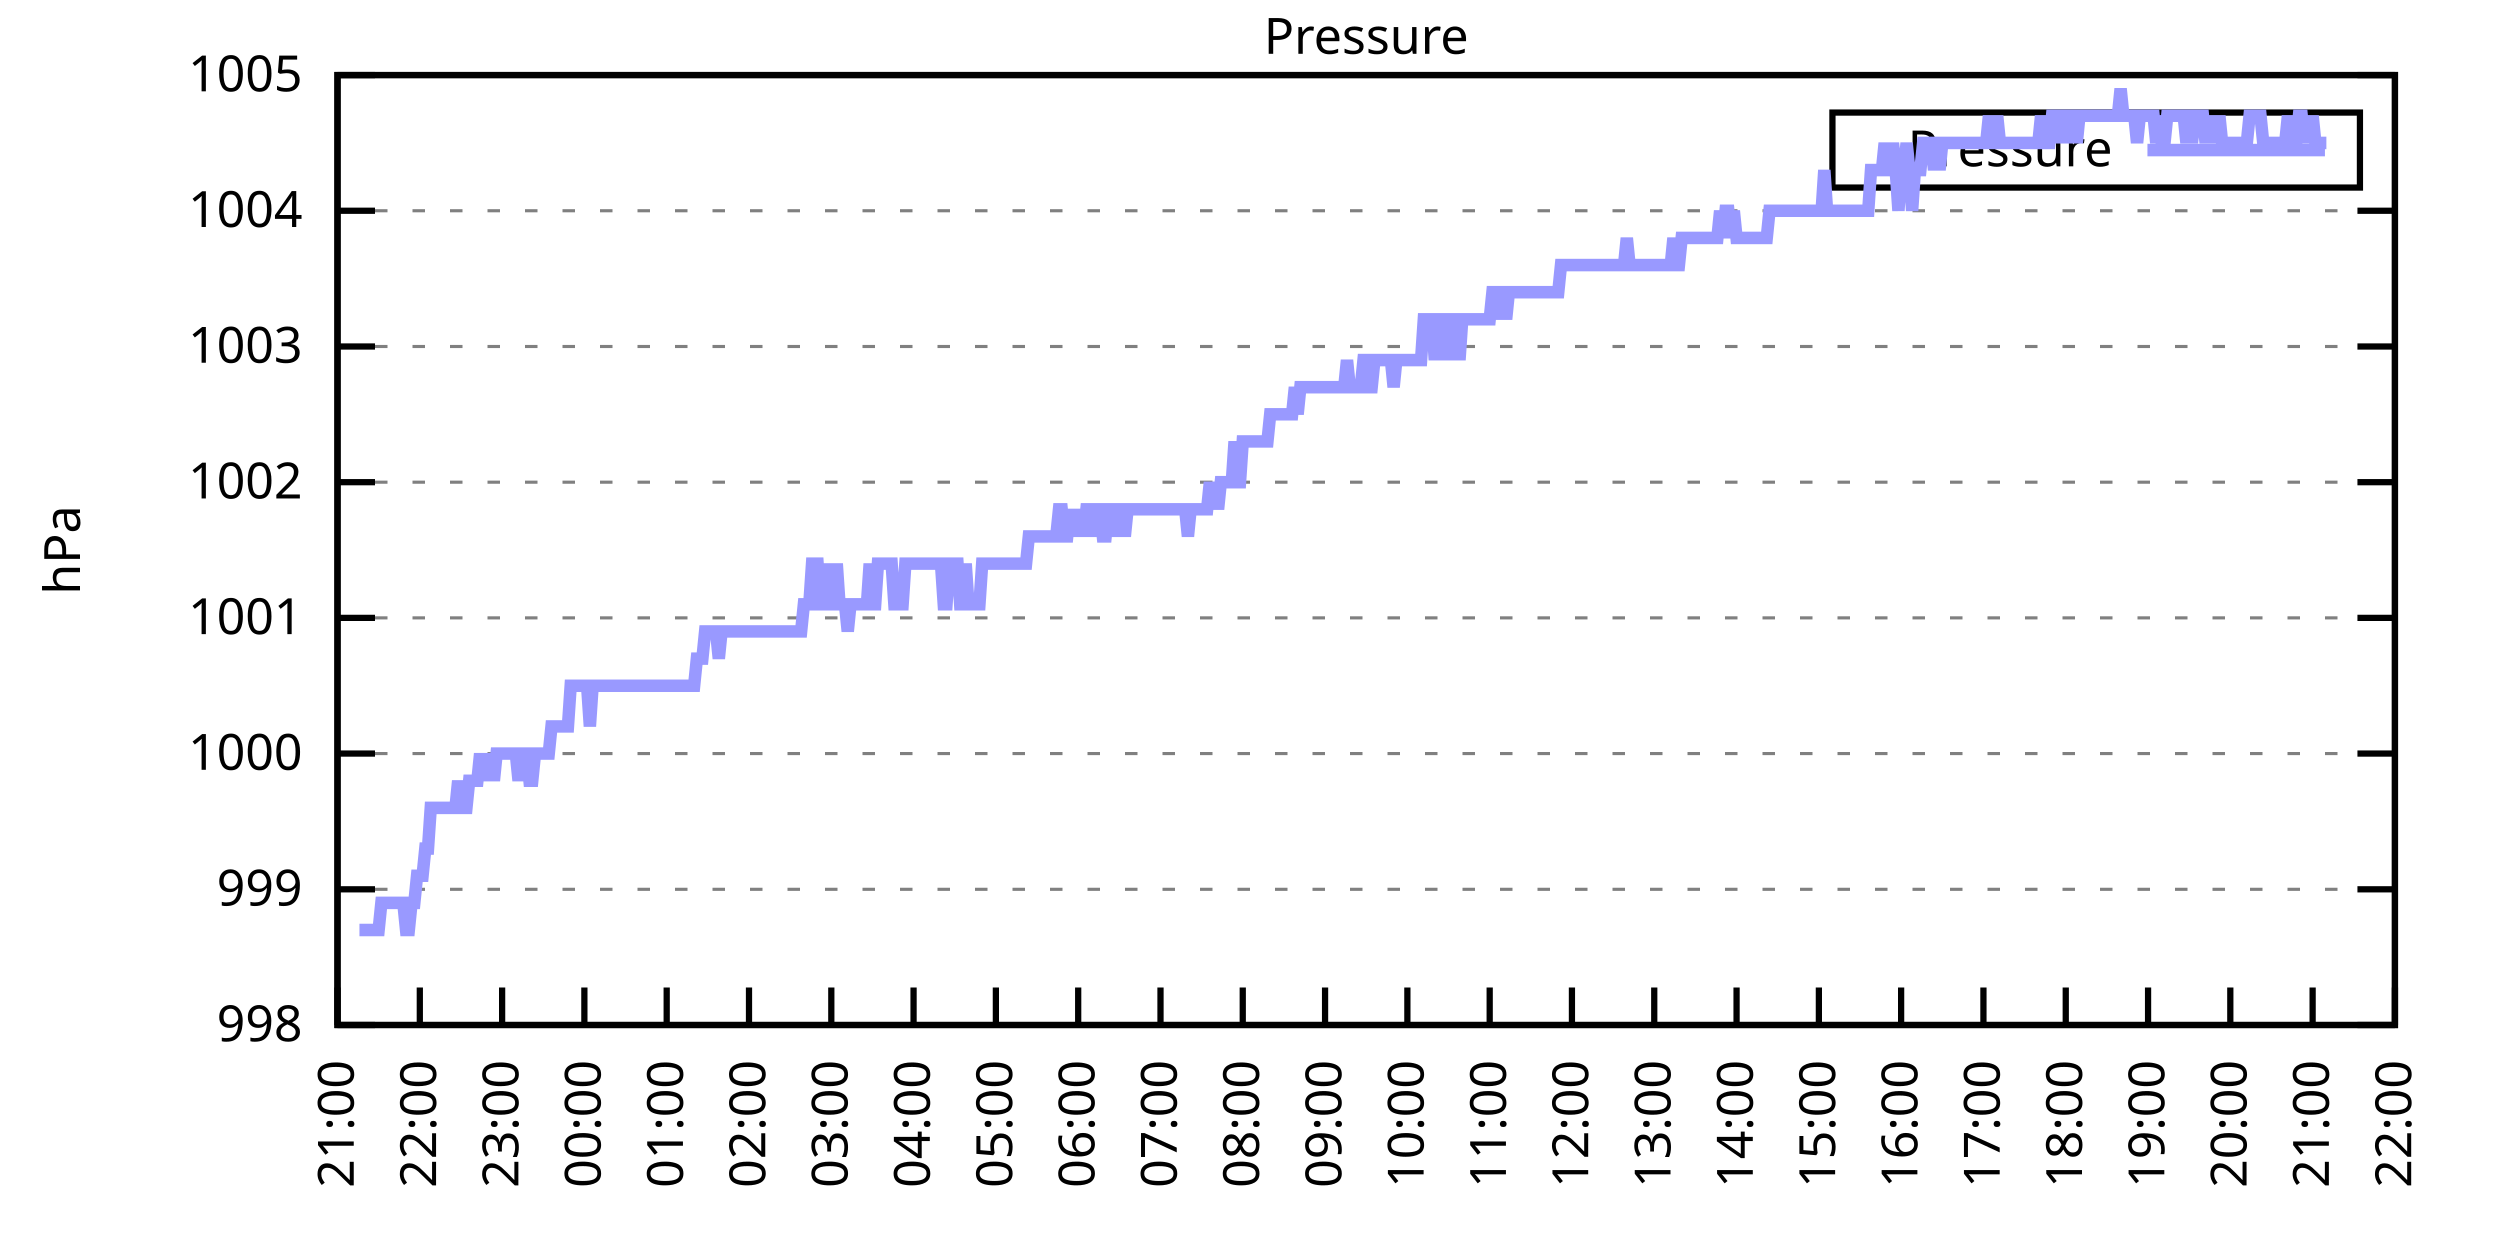
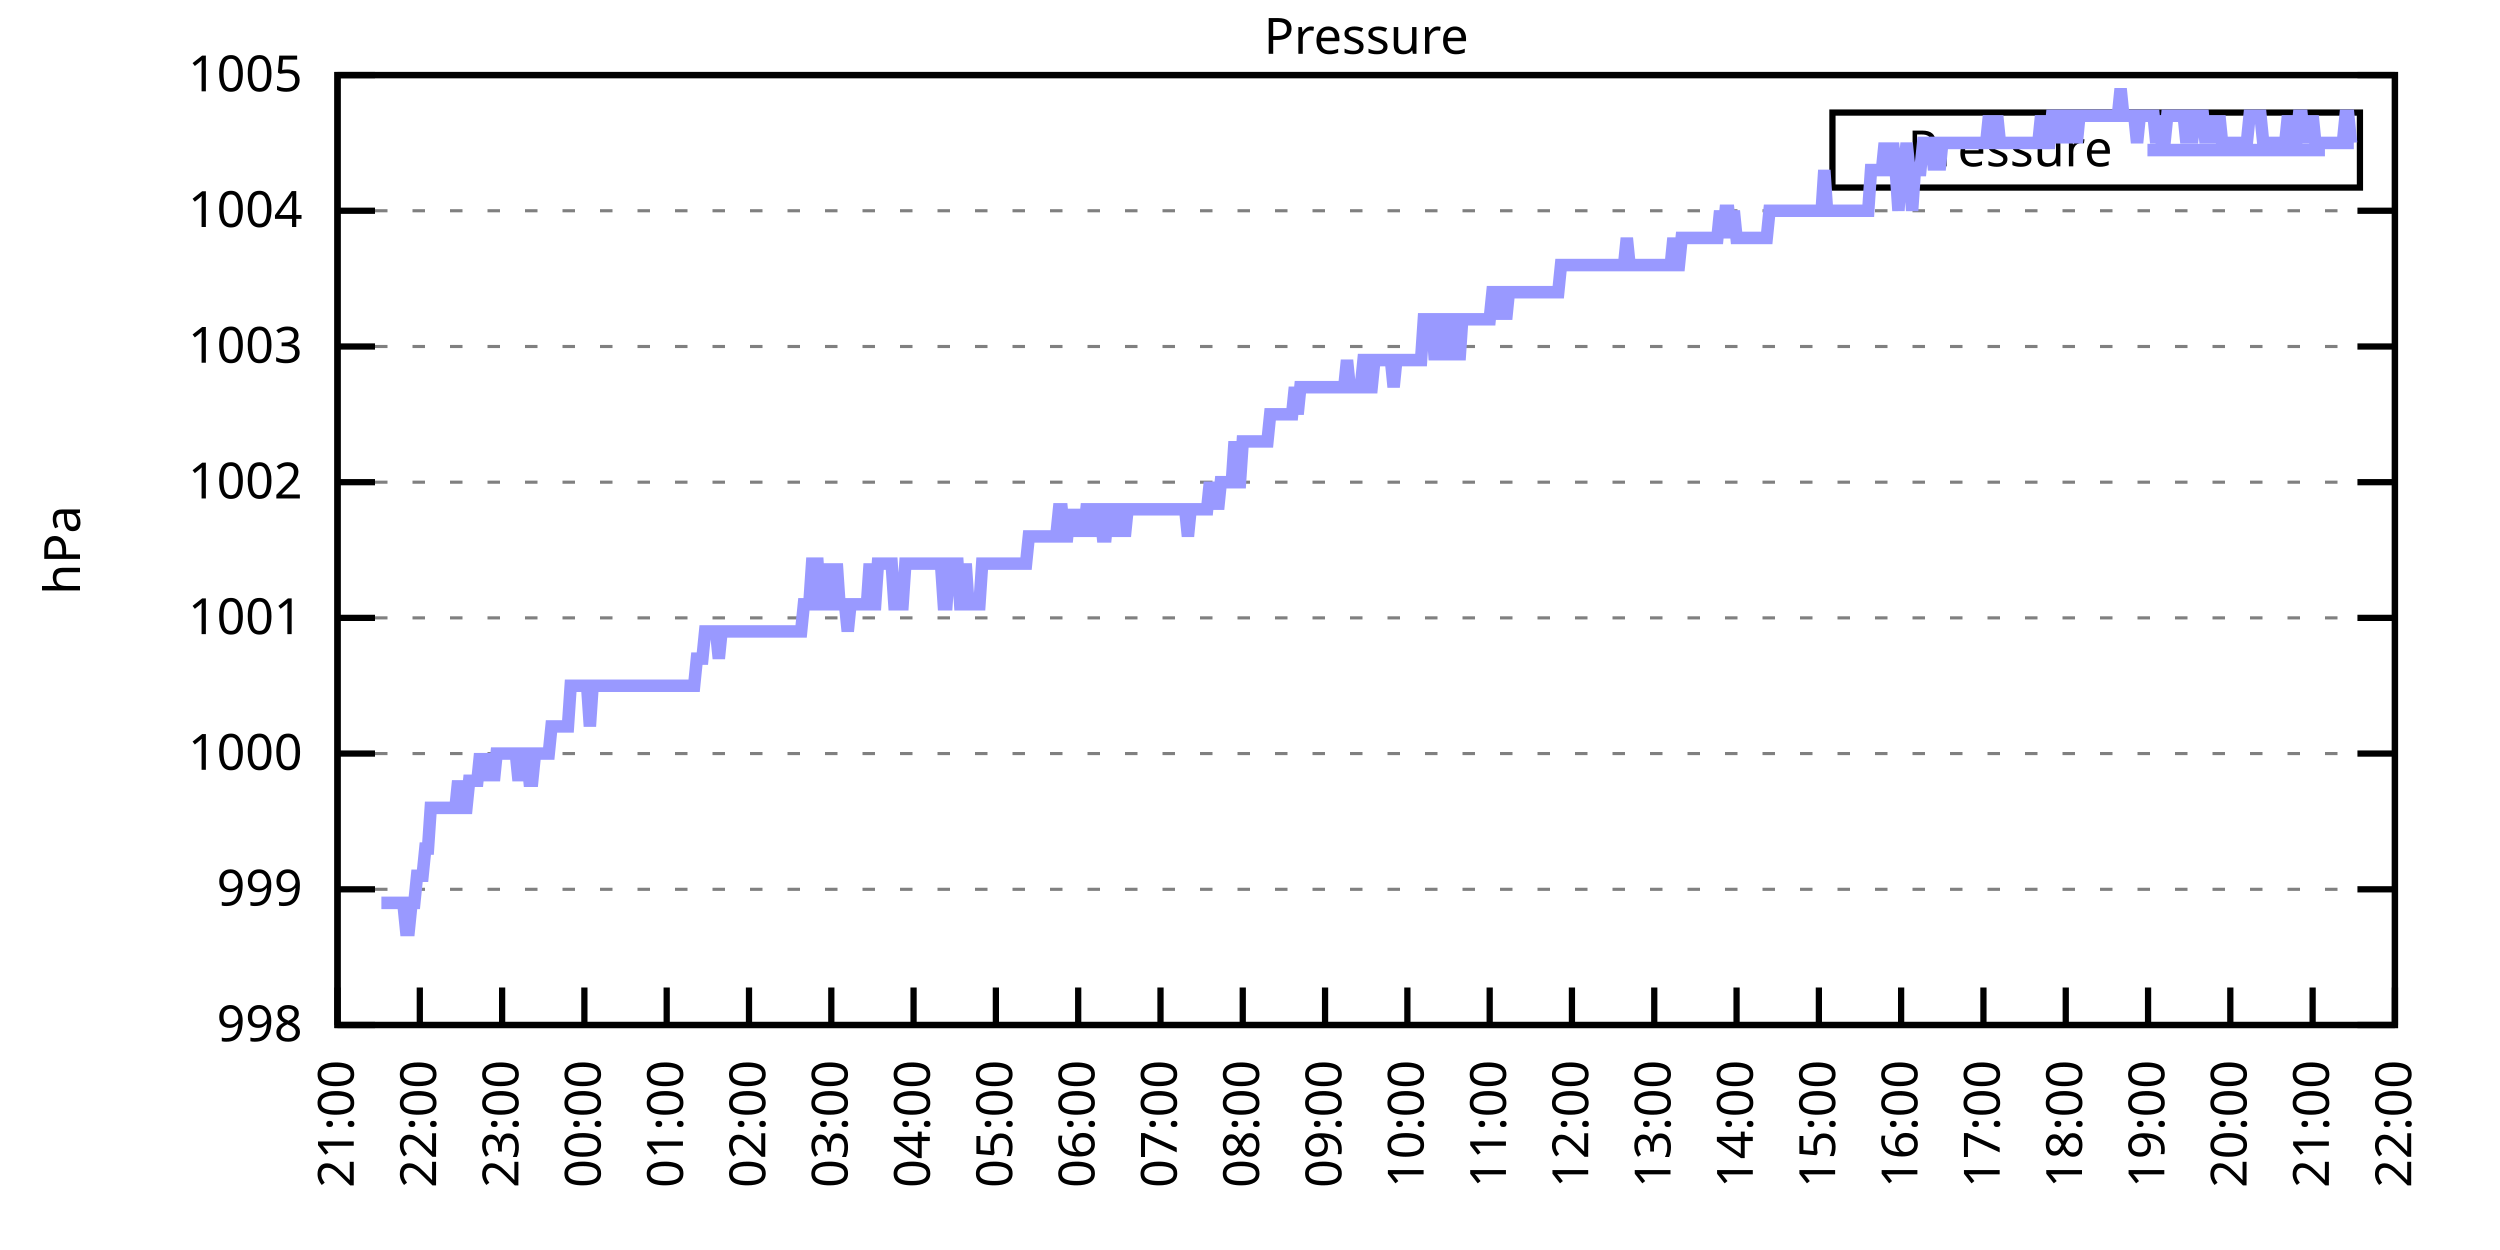
<svg xmlns="http://www.w3.org/2000/svg" xmlns:xlink="http://www.w3.org/1999/xlink" width="400" height="200" viewBox="0 0 400 200">
  <g id="gnuplot_canvas">
    <rect x="0" y="0" width="400" height="200" fill="none" />
    <defs>
      <circle id="gpDot" r="0.5" stroke-width="0.5" stroke="currentColor" />
      <path id="gpPt0" stroke-width="0.333" stroke="currentColor" d="M-1,0 h2 M0,-1 v2" />
      <path id="gpPt1" stroke-width="0.333" stroke="currentColor" d="M-1,-1 L1,1 M1,-1 L-1,1" />
      <path id="gpPt2" stroke-width="0.333" stroke="currentColor" d="M-1,0 L1,0 M0,-1 L0,1 M-1,-1 L1,1 M-1,1 L1,-1" />
      <rect id="gpPt3" stroke-width="0.333" stroke="currentColor" x="-1" y="-1" width="2" height="2" />
      <rect id="gpPt4" stroke-width="0.333" stroke="currentColor" fill="currentColor" x="-1" y="-1" width="2" height="2" />
      <circle id="gpPt5" stroke-width="0.333" stroke="currentColor" cx="0" cy="0" r="1" />
      <use xlink:href="#gpPt5" id="gpPt6" fill="currentColor" stroke="none" />
      <path id="gpPt7" stroke-width="0.333" stroke="currentColor" d="M0,-1.33 L-1.33,0.67 L1.33,0.67 z" />
      <use xlink:href="#gpPt7" id="gpPt8" fill="currentColor" stroke="none" />
      <use xlink:href="#gpPt7" id="gpPt9" stroke="currentColor" transform="rotate(180)" />
      <use xlink:href="#gpPt9" id="gpPt10" fill="currentColor" stroke="none" />
      <use xlink:href="#gpPt3" id="gpPt11" stroke="currentColor" transform="rotate(45)" />
      <use xlink:href="#gpPt11" id="gpPt12" fill="currentColor" stroke="none" />
      <path id="gpPt13" stroke-width="0.333" stroke="currentColor" d="M0,1.330 L1.265,0.411 L0.782,-1.067 L-0.782,-1.076 L-1.265,0.411 z" />
      <use xlink:href="#gpPt13" id="gpPt14" fill="currentColor" stroke="none" />
      <filter id="textbox" filterUnits="objectBoundingBox" x="0" y="0" height="1" width="1">
        <feFlood flood-color="white" flood-opacity="1" result="bgnd" />
        <feComposite in="SourceGraphic" in2="bgnd" operator="atop" />
      </filter>
      <filter id="greybox" filterUnits="objectBoundingBox" x="0" y="0" height="1" width="1">
        <feFlood flood-color="lightgrey" flood-opacity="1" result="grey" />
        <feComposite in="SourceGraphic" in2="grey" operator="atop" />
      </filter>
    </defs>
    <g fill="none" color="white" stroke="currentColor" stroke-width="1.00" stroke-linecap="butt" stroke-linejoin="miter">
</g>
    <g fill="none" color="black" stroke="currentColor" stroke-width="1.00" stroke-linecap="butt" stroke-linejoin="miter">
      <g stroke="none" shape-rendering="crispEdges">
        <polygon fill="rgb(255, 255, 255)" points="54.00,164.00 383.18,164.00 383.18,12.02 54.00,12.02 " />
      </g>
    </g>
    <g fill="none" color="black" stroke="currentColor" stroke-width="1.00" stroke-linecap="butt" stroke-linejoin="miter">
</g>
    <g fill="none" color="black" stroke="black" stroke-width="0.50" stroke-linecap="butt" stroke-linejoin="miter">
</g>
    <g fill="none" color="gray" stroke="currentColor" stroke-width="0.50" stroke-linecap="butt" stroke-linejoin="miter">
      <path stroke="gray" stroke-dasharray="2,4" class="gridline" d="M54.00,164.00 L383.19,164.00  " />
    </g>
    <g fill="none" color="gray" stroke="gray" stroke-width="1.00" stroke-linecap="butt" stroke-linejoin="miter">
</g>
    <g fill="none" color="black" stroke="currentColor" stroke-width="1.00" stroke-linecap="butt" stroke-linejoin="miter">
      <path stroke="black" d="M54.00,164.00 L60.00,164.00 M383.19,164.00 L377.19,164.00  " />
      <g transform="translate(48.40,166.60)" stroke="none" fill="black" font-family="Sans" font-size="8.00" text-anchor="end">
        <text>
          <tspan font-family="Sans"> 998</tspan>
        </text>
      </g>
    </g>
    <g fill="none" color="black" stroke="currentColor" stroke-width="1.00" stroke-linecap="butt" stroke-linejoin="miter">
</g>
    <g fill="none" color="black" stroke="black" stroke-width="0.50" stroke-linecap="butt" stroke-linejoin="miter">
</g>
    <g fill="none" color="gray" stroke="currentColor" stroke-width="0.50" stroke-linecap="butt" stroke-linejoin="miter">
      <path stroke="gray" stroke-dasharray="2,4" class="gridline" d="M54.00,142.29 L383.19,142.29  " />
    </g>
    <g fill="none" color="gray" stroke="gray" stroke-width="1.00" stroke-linecap="butt" stroke-linejoin="miter">
</g>
    <g fill="none" color="black" stroke="currentColor" stroke-width="1.00" stroke-linecap="butt" stroke-linejoin="miter">
      <path stroke="black" d="M54.00,142.29 L60.00,142.29 M383.19,142.29 L377.19,142.29  " />
      <g transform="translate(48.40,144.89)" stroke="none" fill="black" font-family="Sans" font-size="8.00" text-anchor="end">
        <text>
          <tspan font-family="Sans"> 999</tspan>
        </text>
      </g>
    </g>
    <g fill="none" color="black" stroke="currentColor" stroke-width="1.00" stroke-linecap="butt" stroke-linejoin="miter">
</g>
    <g fill="none" color="black" stroke="black" stroke-width="0.50" stroke-linecap="butt" stroke-linejoin="miter">
</g>
    <g fill="none" color="gray" stroke="currentColor" stroke-width="0.50" stroke-linecap="butt" stroke-linejoin="miter">
      <path stroke="gray" stroke-dasharray="2,4" class="gridline" d="M54.00,120.57 L383.19,120.57  " />
    </g>
    <g fill="none" color="gray" stroke="gray" stroke-width="1.00" stroke-linecap="butt" stroke-linejoin="miter">
</g>
    <g fill="none" color="black" stroke="currentColor" stroke-width="1.00" stroke-linecap="butt" stroke-linejoin="miter">
      <path stroke="black" d="M54.00,120.57 L60.00,120.57 M383.19,120.57 L377.19,120.57  " />
      <g transform="translate(48.40,123.17)" stroke="none" fill="black" font-family="Sans" font-size="8.00" text-anchor="end">
        <text>
          <tspan font-family="Sans"> 1000</tspan>
        </text>
      </g>
    </g>
    <g fill="none" color="black" stroke="currentColor" stroke-width="1.00" stroke-linecap="butt" stroke-linejoin="miter">
</g>
    <g fill="none" color="black" stroke="black" stroke-width="0.50" stroke-linecap="butt" stroke-linejoin="miter">
</g>
    <g fill="none" color="gray" stroke="currentColor" stroke-width="0.50" stroke-linecap="butt" stroke-linejoin="miter">
      <path stroke="gray" stroke-dasharray="2,4" class="gridline" d="M54.00,98.86 L383.19,98.86  " />
    </g>
    <g fill="none" color="gray" stroke="gray" stroke-width="1.00" stroke-linecap="butt" stroke-linejoin="miter">
</g>
    <g fill="none" color="black" stroke="currentColor" stroke-width="1.00" stroke-linecap="butt" stroke-linejoin="miter">
      <path stroke="black" d="M54.00,98.86 L60.00,98.86 M383.19,98.86 L377.19,98.86  " />
      <g transform="translate(48.40,101.46)" stroke="none" fill="black" font-family="Sans" font-size="8.00" text-anchor="end">
        <text>
          <tspan font-family="Sans"> 1001</tspan>
        </text>
      </g>
    </g>
    <g fill="none" color="black" stroke="currentColor" stroke-width="1.00" stroke-linecap="butt" stroke-linejoin="miter">
</g>
    <g fill="none" color="black" stroke="black" stroke-width="0.50" stroke-linecap="butt" stroke-linejoin="miter">
</g>
    <g fill="none" color="gray" stroke="currentColor" stroke-width="0.50" stroke-linecap="butt" stroke-linejoin="miter">
      <path stroke="gray" stroke-dasharray="2,4" class="gridline" d="M54.00,77.15 L383.19,77.15  " />
    </g>
    <g fill="none" color="gray" stroke="gray" stroke-width="1.00" stroke-linecap="butt" stroke-linejoin="miter">
</g>
    <g fill="none" color="black" stroke="currentColor" stroke-width="1.00" stroke-linecap="butt" stroke-linejoin="miter">
      <path stroke="black" d="M54.00,77.15 L60.00,77.15 M383.19,77.15 L377.19,77.15  " />
      <g transform="translate(48.40,79.75)" stroke="none" fill="black" font-family="Sans" font-size="8.00" text-anchor="end">
        <text>
          <tspan font-family="Sans"> 1002</tspan>
        </text>
      </g>
    </g>
    <g fill="none" color="black" stroke="currentColor" stroke-width="1.00" stroke-linecap="butt" stroke-linejoin="miter">
</g>
    <g fill="none" color="black" stroke="black" stroke-width="0.50" stroke-linecap="butt" stroke-linejoin="miter">
</g>
    <g fill="none" color="gray" stroke="currentColor" stroke-width="0.50" stroke-linecap="butt" stroke-linejoin="miter">
      <path stroke="gray" stroke-dasharray="2,4" class="gridline" d="M54.00,55.44 L383.19,55.44  " />
    </g>
    <g fill="none" color="gray" stroke="gray" stroke-width="1.00" stroke-linecap="butt" stroke-linejoin="miter">
</g>
    <g fill="none" color="black" stroke="currentColor" stroke-width="1.00" stroke-linecap="butt" stroke-linejoin="miter">
      <path stroke="black" d="M54.00,55.44 L60.00,55.44 M383.19,55.44 L377.19,55.44  " />
      <g transform="translate(48.40,58.04)" stroke="none" fill="black" font-family="Sans" font-size="8.00" text-anchor="end">
        <text>
          <tspan font-family="Sans"> 1003</tspan>
        </text>
      </g>
    </g>
    <g fill="none" color="black" stroke="currentColor" stroke-width="1.00" stroke-linecap="butt" stroke-linejoin="miter">
</g>
    <g fill="none" color="black" stroke="black" stroke-width="0.50" stroke-linecap="butt" stroke-linejoin="miter">
</g>
    <g fill="none" color="gray" stroke="currentColor" stroke-width="0.50" stroke-linecap="butt" stroke-linejoin="miter">
      <path stroke="gray" stroke-dasharray="2,4" class="gridline" d="M54.00,33.72 L383.19,33.72  " />
    </g>
    <g fill="none" color="gray" stroke="gray" stroke-width="1.00" stroke-linecap="butt" stroke-linejoin="miter">
</g>
    <g fill="none" color="black" stroke="currentColor" stroke-width="1.00" stroke-linecap="butt" stroke-linejoin="miter">
      <path stroke="black" d="M54.00,33.72 L60.00,33.72 M383.19,33.72 L377.19,33.72  " />
      <g transform="translate(48.40,36.32)" stroke="none" fill="black" font-family="Sans" font-size="8.00" text-anchor="end">
        <text>
          <tspan font-family="Sans"> 1004</tspan>
        </text>
      </g>
    </g>
    <g fill="none" color="black" stroke="currentColor" stroke-width="1.00" stroke-linecap="butt" stroke-linejoin="miter">
</g>
    <g fill="none" color="black" stroke="black" stroke-width="0.50" stroke-linecap="butt" stroke-linejoin="miter">
</g>
    <g fill="none" color="gray" stroke="currentColor" stroke-width="0.50" stroke-linecap="butt" stroke-linejoin="miter">
      <path stroke="gray" stroke-dasharray="2,4" class="gridline" d="M54.00,12.01 L383.19,12.01  " />
    </g>
    <g fill="none" color="gray" stroke="gray" stroke-width="1.00" stroke-linecap="butt" stroke-linejoin="miter">
</g>
    <g fill="none" color="black" stroke="currentColor" stroke-width="1.00" stroke-linecap="butt" stroke-linejoin="miter">
      <path stroke="black" d="M54.00,12.01 L60.00,12.01 M383.19,12.01 L377.19,12.01  " />
      <g transform="translate(48.40,14.61)" stroke="none" fill="black" font-family="Sans" font-size="8.00" text-anchor="end">
        <text>
          <tspan font-family="Sans"> 1005</tspan>
        </text>
      </g>
    </g>
    <g fill="none" color="black" stroke="currentColor" stroke-width="1.00" stroke-linecap="butt" stroke-linejoin="miter">
      <path stroke="black" d="M54.00,164.00 L54.00,158.00  " />
      <g transform="translate(56.60,169.60) rotate(270.00)" stroke="none" fill="black" font-family="Sans" font-size="8.00" text-anchor="end">
        <text>
          <tspan font-family="Sans">21:00</tspan>
        </text>
      </g>
    </g>
    <g fill="none" color="black" stroke="currentColor" stroke-width="1.00" stroke-linecap="butt" stroke-linejoin="miter">
      <path stroke="black" d="M67.17,164.00 L67.17,158.00  " />
      <g transform="translate(69.77,169.60) rotate(270.00)" stroke="none" fill="black" font-family="Sans" font-size="8.00" text-anchor="end">
        <text>
          <tspan font-family="Sans">22:00</tspan>
        </text>
      </g>
    </g>
    <g fill="none" color="black" stroke="currentColor" stroke-width="1.00" stroke-linecap="butt" stroke-linejoin="miter">
      <path stroke="black" d="M80.34,164.00 L80.34,158.00  " />
      <g transform="translate(82.94,169.60) rotate(270.00)" stroke="none" fill="black" font-family="Sans" font-size="8.00" text-anchor="end">
        <text>
          <tspan font-family="Sans">23:00</tspan>
        </text>
      </g>
    </g>
    <g fill="none" color="black" stroke="currentColor" stroke-width="1.00" stroke-linecap="butt" stroke-linejoin="miter">
      <path stroke="black" d="M93.50,164.00 L93.50,158.00  " />
      <g transform="translate(96.10,169.60) rotate(270.00)" stroke="none" fill="black" font-family="Sans" font-size="8.00" text-anchor="end">
        <text>
          <tspan font-family="Sans">00:00</tspan>
        </text>
      </g>
    </g>
    <g fill="none" color="black" stroke="currentColor" stroke-width="1.00" stroke-linecap="butt" stroke-linejoin="miter">
      <path stroke="black" d="M106.67,164.00 L106.67,158.00  " />
      <g transform="translate(109.27,169.60) rotate(270.00)" stroke="none" fill="black" font-family="Sans" font-size="8.00" text-anchor="end">
        <text>
          <tspan font-family="Sans">01:00</tspan>
        </text>
      </g>
    </g>
    <g fill="none" color="black" stroke="currentColor" stroke-width="1.00" stroke-linecap="butt" stroke-linejoin="miter">
      <path stroke="black" d="M119.84,164.00 L119.84,158.00  " />
      <g transform="translate(122.44,169.60) rotate(270.00)" stroke="none" fill="black" font-family="Sans" font-size="8.00" text-anchor="end">
        <text>
          <tspan font-family="Sans">02:00</tspan>
        </text>
      </g>
    </g>
    <g fill="none" color="black" stroke="currentColor" stroke-width="1.00" stroke-linecap="butt" stroke-linejoin="miter">
      <path stroke="black" d="M133.01,164.00 L133.01,158.00  " />
      <g transform="translate(135.61,169.60) rotate(270.00)" stroke="none" fill="black" font-family="Sans" font-size="8.00" text-anchor="end">
        <text>
          <tspan font-family="Sans">03:00</tspan>
        </text>
      </g>
    </g>
    <g fill="none" color="black" stroke="currentColor" stroke-width="1.00" stroke-linecap="butt" stroke-linejoin="miter">
      <path stroke="black" d="M146.17,164.00 L146.17,158.00  " />
      <g transform="translate(148.77,169.60) rotate(270.00)" stroke="none" fill="black" font-family="Sans" font-size="8.00" text-anchor="end">
        <text>
          <tspan font-family="Sans">04:00</tspan>
        </text>
      </g>
    </g>
    <g fill="none" color="black" stroke="currentColor" stroke-width="1.00" stroke-linecap="butt" stroke-linejoin="miter">
      <path stroke="black" d="M159.34,164.00 L159.34,158.00  " />
      <g transform="translate(161.94,169.60) rotate(270.00)" stroke="none" fill="black" font-family="Sans" font-size="8.00" text-anchor="end">
        <text>
          <tspan font-family="Sans">05:00</tspan>
        </text>
      </g>
    </g>
    <g fill="none" color="black" stroke="currentColor" stroke-width="1.00" stroke-linecap="butt" stroke-linejoin="miter">
      <path stroke="black" d="M172.51,164.00 L172.51,158.00  " />
      <g transform="translate(175.11,169.60) rotate(270.00)" stroke="none" fill="black" font-family="Sans" font-size="8.00" text-anchor="end">
        <text>
          <tspan font-family="Sans">06:00</tspan>
        </text>
      </g>
    </g>
    <g fill="none" color="black" stroke="currentColor" stroke-width="1.00" stroke-linecap="butt" stroke-linejoin="miter">
      <path stroke="black" d="M185.68,164.00 L185.68,158.00  " />
      <g transform="translate(188.28,169.60) rotate(270.00)" stroke="none" fill="black" font-family="Sans" font-size="8.00" text-anchor="end">
        <text>
          <tspan font-family="Sans">07:00</tspan>
        </text>
      </g>
    </g>
    <g fill="none" color="black" stroke="currentColor" stroke-width="1.00" stroke-linecap="butt" stroke-linejoin="miter">
      <path stroke="black" d="M198.84,164.00 L198.84,158.00  " />
      <g transform="translate(201.44,169.60) rotate(270.00)" stroke="none" fill="black" font-family="Sans" font-size="8.00" text-anchor="end">
        <text>
          <tspan font-family="Sans">08:00</tspan>
        </text>
      </g>
    </g>
    <g fill="none" color="black" stroke="currentColor" stroke-width="1.00" stroke-linecap="butt" stroke-linejoin="miter">
      <path stroke="black" d="M212.01,164.00 L212.01,158.00  " />
      <g transform="translate(214.61,169.60) rotate(270.00)" stroke="none" fill="black" font-family="Sans" font-size="8.00" text-anchor="end">
        <text>
          <tspan font-family="Sans">09:00</tspan>
        </text>
      </g>
    </g>
    <g fill="none" color="black" stroke="currentColor" stroke-width="1.00" stroke-linecap="butt" stroke-linejoin="miter">
      <path stroke="black" d="M225.18,164.00 L225.18,158.00  " />
      <g transform="translate(227.78,169.60) rotate(270.00)" stroke="none" fill="black" font-family="Sans" font-size="8.00" text-anchor="end">
        <text>
          <tspan font-family="Sans">10:00</tspan>
        </text>
      </g>
    </g>
    <g fill="none" color="black" stroke="currentColor" stroke-width="1.00" stroke-linecap="butt" stroke-linejoin="miter">
      <path stroke="black" d="M238.35,164.00 L238.35,158.00  " />
      <g transform="translate(240.95,169.60) rotate(270.00)" stroke="none" fill="black" font-family="Sans" font-size="8.00" text-anchor="end">
        <text>
          <tspan font-family="Sans">11:00</tspan>
        </text>
      </g>
    </g>
    <g fill="none" color="black" stroke="currentColor" stroke-width="1.00" stroke-linecap="butt" stroke-linejoin="miter">
      <path stroke="black" d="M251.51,164.00 L251.51,158.00  " />
      <g transform="translate(254.11,169.60) rotate(270.00)" stroke="none" fill="black" font-family="Sans" font-size="8.00" text-anchor="end">
        <text>
          <tspan font-family="Sans">12:00</tspan>
        </text>
      </g>
    </g>
    <g fill="none" color="black" stroke="currentColor" stroke-width="1.00" stroke-linecap="butt" stroke-linejoin="miter">
      <path stroke="black" d="M264.68,164.00 L264.68,158.00  " />
      <g transform="translate(267.28,169.60) rotate(270.00)" stroke="none" fill="black" font-family="Sans" font-size="8.00" text-anchor="end">
        <text>
          <tspan font-family="Sans">13:00</tspan>
        </text>
      </g>
    </g>
    <g fill="none" color="black" stroke="currentColor" stroke-width="1.00" stroke-linecap="butt" stroke-linejoin="miter">
      <path stroke="black" d="M277.85,164.00 L277.85,158.00  " />
      <g transform="translate(280.45,169.60) rotate(270.00)" stroke="none" fill="black" font-family="Sans" font-size="8.00" text-anchor="end">
        <text>
          <tspan font-family="Sans">14:00</tspan>
        </text>
      </g>
    </g>
    <g fill="none" color="black" stroke="currentColor" stroke-width="1.00" stroke-linecap="butt" stroke-linejoin="miter">
      <path stroke="black" d="M291.02,164.00 L291.02,158.00  " />
      <g transform="translate(293.62,169.60) rotate(270.00)" stroke="none" fill="black" font-family="Sans" font-size="8.00" text-anchor="end">
        <text>
          <tspan font-family="Sans">15:00</tspan>
        </text>
      </g>
    </g>
    <g fill="none" color="black" stroke="currentColor" stroke-width="1.00" stroke-linecap="butt" stroke-linejoin="miter">
      <path stroke="black" d="M304.18,164.00 L304.18,158.00  " />
      <g transform="translate(306.78,169.60) rotate(270.00)" stroke="none" fill="black" font-family="Sans" font-size="8.00" text-anchor="end">
        <text>
          <tspan font-family="Sans">16:00</tspan>
        </text>
      </g>
    </g>
    <g fill="none" color="black" stroke="currentColor" stroke-width="1.00" stroke-linecap="butt" stroke-linejoin="miter">
      <path stroke="black" d="M317.35,164.00 L317.35,158.00  " />
      <g transform="translate(319.95,169.60) rotate(270.00)" stroke="none" fill="black" font-family="Sans" font-size="8.00" text-anchor="end">
        <text>
          <tspan font-family="Sans">17:00</tspan>
        </text>
      </g>
    </g>
    <g fill="none" color="black" stroke="currentColor" stroke-width="1.00" stroke-linecap="butt" stroke-linejoin="miter">
      <path stroke="black" d="M330.52,164.00 L330.52,158.00  " />
      <g transform="translate(333.12,169.60) rotate(270.00)" stroke="none" fill="black" font-family="Sans" font-size="8.00" text-anchor="end">
        <text>
          <tspan font-family="Sans">18:00</tspan>
        </text>
      </g>
    </g>
    <g fill="none" color="black" stroke="currentColor" stroke-width="1.00" stroke-linecap="butt" stroke-linejoin="miter">
      <path stroke="black" d="M343.69,164.00 L343.69,158.00  " />
      <g transform="translate(346.29,169.60) rotate(270.00)" stroke="none" fill="black" font-family="Sans" font-size="8.00" text-anchor="end">
        <text>
          <tspan font-family="Sans">19:00</tspan>
        </text>
      </g>
    </g>
    <g fill="none" color="black" stroke="currentColor" stroke-width="1.00" stroke-linecap="butt" stroke-linejoin="miter">
      <path stroke="black" d="M356.85,164.00 L356.85,158.00  " />
      <g transform="translate(359.45,169.60) rotate(270.00)" stroke="none" fill="black" font-family="Sans" font-size="8.00" text-anchor="end">
        <text>
          <tspan font-family="Sans">20:00</tspan>
        </text>
      </g>
    </g>
    <g fill="none" color="black" stroke="currentColor" stroke-width="1.00" stroke-linecap="butt" stroke-linejoin="miter">
      <path stroke="black" d="M370.02,164.00 L370.02,158.00  " />
      <g transform="translate(372.62,169.60) rotate(270.00)" stroke="none" fill="black" font-family="Sans" font-size="8.00" text-anchor="end">
        <text>
          <tspan font-family="Sans">21:00</tspan>
        </text>
      </g>
    </g>
    <g fill="none" color="black" stroke="currentColor" stroke-width="1.00" stroke-linecap="butt" stroke-linejoin="miter">
      <path stroke="black" d="M383.19,164.00 L383.19,158.00  " />
      <g transform="translate(385.79,169.60) rotate(270.00)" stroke="none" fill="black" font-family="Sans" font-size="8.00" text-anchor="end">
        <text>
          <tspan font-family="Sans">22:00</tspan>
        </text>
      </g>
    </g>
    <g fill="none" color="black" stroke="currentColor" stroke-width="1.00" stroke-linecap="butt" stroke-linejoin="miter">
</g>
    <g fill="none" color="black" stroke="currentColor" stroke-width="1.00" stroke-linecap="butt" stroke-linejoin="miter">
      <path stroke="black" d="M54.00,12.01 L54.00,164.00 L383.19,164.00 L383.19,12.01 L54.00,12.01 Z  " />
    </g>
    <g fill="none" color="black" stroke="currentColor" stroke-width="1.00" stroke-linecap="butt" stroke-linejoin="miter">
</g>
    <g fill="none" color="black" stroke="currentColor" stroke-width="1.00" stroke-linecap="butt" stroke-linejoin="miter">
      <path stroke="black" d="M293.19,30.01 L293.19,18.01 L377.59,18.01 L377.59,30.01 L293.19,30.01 Z  " />
    </g>
    <g id="Pressure_plot_1">
      <g fill="none" color="white" stroke="black" stroke-width="2.00" stroke-linecap="butt" stroke-linejoin="miter">
</g>
      <g fill="none" color="black" stroke="currentColor" stroke-width="2.00" stroke-linecap="butt" stroke-linejoin="miter">
        <g transform="translate(337.99,26.61)" stroke="none" fill="black" font-family="Sans" font-size="8.00" text-anchor="end">
          <text>
            <tspan font-family="Sans">Pressure</tspan>
          </text>
        </g>
      </g>
      <g fill="none" color="black" stroke="currentColor" stroke-width="2.00" stroke-linecap="butt" stroke-linejoin="miter">
-         <path stroke="rgb(153, 153, 255)" d="M343.59,24.01 L371.99,24.01 M57.51,148.80 L57.95,148.80 L58.39,148.80 L58.83,148.80 L59.27,148.80 L59.71,148.80   L60.14,148.80 L60.58,148.80 L61.02,144.46 L61.46,144.46 L61.90,144.46 L62.34,144.46 L62.78,144.46 L63.22,144.46   L63.66,144.46 L64.10,144.46 L64.53,144.46 L64.97,148.80 L65.41,148.80 L65.85,144.46 L66.29,144.46 L66.73,140.12   L67.17,140.12 L67.61,140.12 L68.05,135.77 L68.48,135.77 L68.92,129.26 L69.36,129.26 L69.80,129.26 L70.24,129.26   L70.68,129.26 L71.12,129.26 L71.56,129.26 L72.00,129.26 L72.43,129.26 L72.87,129.26 L73.31,124.92 L73.75,129.26   L74.19,129.26 L74.63,129.26 L75.07,124.92 L75.51,124.92 L75.95,124.92 L76.38,124.92 L76.82,120.57 L77.26,124.92   L77.70,120.57 L78.14,124.92 L78.58,120.57 L79.02,124.92 L79.46,120.57 L79.90,120.57 L80.34,120.57 L80.77,120.57   L81.21,120.57 L81.65,120.57 L82.09,120.57 L82.53,120.57 L82.97,124.92 L83.41,120.57 L83.85,120.57 L84.29,120.57   L84.72,124.92 L85.16,124.92 L85.60,120.57 L86.04,120.57 L86.48,120.57 L86.92,120.57 L87.36,120.57 L87.80,120.57   L88.24,116.23 L88.67,116.23 L89.11,116.23 L89.55,116.23 L89.99,116.23 L90.43,116.23 L90.87,116.23 L91.31,109.72   L91.75,109.72 L92.19,109.72 L92.62,109.72 L93.06,109.72 L93.50,109.72 L93.94,109.72 L94.38,116.23 L94.82,109.72   L95.26,109.72 L95.70,109.72 L96.14,109.72 L96.58,109.72 L97.01,109.72 L97.45,109.72 L97.89,109.72 L98.33,109.72   L98.77,109.72 L99.21,109.72 L99.65,109.72 L100.09,109.72 L100.53,109.72 L100.96,109.72 L101.40,109.72 L101.84,109.72   L102.28,109.72 L102.72,109.72 L103.16,109.72 L103.60,109.72 L104.04,109.72 L104.48,109.72 L104.91,109.72 L105.35,109.72   L105.79,109.72 L106.23,109.72 L106.67,109.72 L107.11,109.72 L107.55,109.72 L107.99,109.72 L108.43,109.72 L108.87,109.72   L109.30,109.72 L109.74,109.72 L110.18,109.72 L110.62,109.72 L111.06,109.72 L111.50,105.38 L111.94,105.38 L112.38,105.38   L112.82,101.03 L113.25,101.03 L113.69,101.03 L114.13,101.03 L114.57,101.03 L115.01,105.38 L115.45,101.03 L115.89,101.03   L116.33,101.03 L116.77,101.03 L117.20,101.03 L117.64,101.03 L118.08,101.03 L118.52,101.03 L118.96,101.03 L119.40,101.03   L119.84,101.03 L120.28,101.03 L120.72,101.03 L121.15,101.03 L121.59,101.03 L122.03,101.03 L122.47,101.03 L122.91,101.03   L123.35,101.03 L123.79,101.03 L124.23,101.03 L124.67,101.03 L125.11,101.03 L125.54,101.03 L125.98,101.03 L126.42,101.03   L126.86,101.03 L127.30,101.03 L127.74,101.03 L128.18,101.03 L128.62,96.69 L129.06,96.69 L129.49,96.69 L129.93,90.18   L130.37,90.18 L130.81,90.18 L131.25,96.69 L131.69,96.69 L132.13,96.69 L132.57,90.18 L133.01,96.69 L133.44,96.69   L133.88,90.18 L134.32,96.69 L134.76,96.69 L135.20,96.69 L135.64,101.03 L136.08,96.69 L136.52,96.69 L136.96,96.69   L137.39,96.69 L137.83,96.69 L138.27,96.69 L138.71,96.69 L139.15,90.18 L139.59,96.69 L140.03,96.69 L140.47,90.18   L140.91,90.18 L141.35,90.18 L141.78,90.18 L142.22,90.18 L142.66,90.18 L143.10,96.69 L143.54,96.69 L143.98,96.69   L144.42,96.69 L144.86,90.18 L145.30,90.18 L145.73,90.18 L146.17,90.18 L146.61,90.18 L147.05,90.18 L147.49,90.18   L147.93,90.18 L148.37,90.18 L148.81,90.18 L149.25,90.18 L149.68,90.18 L150.12,90.18 L150.56,90.18 L151.00,96.69   L151.44,96.69 L151.88,90.18 L152.32,90.18 L152.76,90.18 L153.20,90.18 L153.63,96.69 L154.07,96.69 L154.51,90.18   L154.95,96.69 L155.39,96.69 L155.83,96.69 L156.27,96.69 L156.71,96.69 L157.15,90.18 L157.59,90.18 L158.02,90.18   L158.46,90.18 L158.90,90.18 L159.34,90.18 L159.78,90.18 L160.22,90.18 L160.66,90.18 L161.10,90.18 L161.54,90.18   L161.97,90.18 L162.41,90.18 L162.85,90.18 L163.29,90.18 L163.73,90.18 L164.17,90.18 L164.61,85.83 L165.05,85.83   L165.49,85.83 L165.92,85.83 L166.36,85.83 L166.80,85.83 L167.24,85.83 L167.68,85.83 L168.12,85.83 L168.56,85.83   L169.00,85.83 L169.44,81.49 L169.87,81.49 L170.31,85.83 L170.75,85.83 L171.19,81.49 L171.63,85.83 L172.07,81.49   L172.51,85.83 L172.95,81.49 L173.39,85.83 L173.83,81.49 L174.26,81.49 L174.70,85.83 L175.14,81.49 L175.58,81.49   L176.02,81.49 L176.46,85.83 L176.90,85.83 L177.34,81.49 L177.78,81.49 L178.21,85.83 L178.65,81.49 L179.09,81.49   L179.53,81.49 L179.97,85.83 L180.41,81.49 L180.85,81.49 L181.29,81.49 L181.73,81.49 L182.16,81.49 L182.60,81.49   L183.04,81.49 L183.48,81.49 L183.92,81.49 L184.36,81.49 L184.80,81.49 L185.24,81.49 L185.68,81.49 L186.11,81.49   L186.55,81.49 L186.99,81.49 L187.43,81.49 L187.87,81.49 L188.31,81.49 L188.75,81.49 L189.19,81.49 L189.63,81.49   L190.07,85.83 L190.50,81.49 L190.94,81.49 L191.38,81.49 L191.82,81.49 L192.26,81.49 L192.70,81.49 L193.14,81.49   L193.58,77.15 L194.02,81.49 L194.45,77.15 L194.89,81.49 L195.33,77.15 L195.77,77.15 L196.21,77.15 L196.65,77.15   L197.09,77.15 L197.53,70.63 L197.97,77.15 L198.40,77.15 L198.84,70.63 L199.28,70.63 L199.72,70.63 L200.16,70.63   L200.60,70.63 L201.04,70.63 L201.48,70.63 L201.92,70.63 L202.35,70.63 L202.79,70.63 L203.23,66.29 L203.67,66.29   L204.11,66.29 L204.55,66.29 L204.99,66.29 L205.43,66.29 L205.87,66.29 L206.31,66.29 L206.74,66.29 L207.18,61.95   L207.62,66.29 L208.06,61.95 L208.50,61.95 L208.94,61.95 L209.38,61.95 L209.82,61.95 L210.26,61.95 L210.69,61.95   L211.13,61.95 L211.57,61.95 L212.01,61.95 L212.45,61.95 L212.89,61.95 L213.33,61.95 L213.77,61.95 L214.21,61.95   L214.64,61.95 L215.08,61.95 L215.52,57.61 L215.96,61.95 L216.40,61.95 L216.84,61.95 L217.28,61.95 L217.72,61.95   L218.16,57.61 L218.60,57.61 L219.03,61.95 L219.47,61.95 L219.91,57.61 L220.35,57.61 L220.79,57.61 L221.23,57.61   L221.67,57.61 L222.11,57.61 L222.55,57.61 L222.98,61.95 L223.42,57.61 L223.86,57.61 L224.30,57.61 L224.74,57.61   L225.18,57.61 L225.62,57.61 L226.06,57.61 L226.50,57.61 L226.93,57.61 L227.37,57.61 L227.81,51.09 L228.25,51.09   L228.69,51.09 L229.13,51.09 L229.57,57.61 L230.01,51.09 L230.45,51.09 L230.88,57.61 L231.32,51.09 L231.76,51.09   L232.20,51.09 L232.64,57.61 L233.08,51.09 L233.52,57.61 L233.96,51.09 L234.40,51.09 L234.84,51.09 L235.27,51.09   L235.71,51.09 L236.15,51.09 L236.59,51.09 L237.03,51.09 L237.47,51.09 L237.91,51.09 L238.35,51.09 L238.79,46.75   L239.22,46.75 L239.66,51.09 L240.10,46.75 L240.54,46.75 L240.98,51.09 L241.42,46.75 L241.86,46.75 L242.30,46.75   L242.74,46.75 L243.17,46.75 L243.61,46.75 L244.05,46.75 L244.49,46.75 L244.93,46.75 L245.37,46.75 L245.81,46.75   L246.25,46.75 L246.69,46.75 L247.12,46.75 L247.56,46.75 L248.00,46.75 L248.44,46.75 L248.88,46.75 L249.32,46.75   L249.76,42.41 L250.20,42.41 L250.64,42.41 L251.08,42.41 L251.51,42.41 L251.95,42.41 L252.39,42.41 L252.83,42.41   L253.27,42.41 L253.71,42.41 L254.15,42.41 L254.59,42.41 L255.03,42.41 L255.46,42.41 L255.90,42.41 L256.34,42.41   L256.78,42.41 L257.22,42.41 L257.66,42.41 L258.10,42.41 L258.54,42.41 L258.98,42.41 L259.41,42.41 L259.85,42.41   L260.29,38.07 L260.73,42.41 L261.17,42.41 L261.61,42.41 L262.05,42.41 L262.49,42.41 L262.93,42.41 L263.36,42.41   L263.80,42.41 L264.24,42.41 L264.68,42.41 L265.12,42.41 L265.56,42.41 L266.00,42.41 L266.44,42.41 L266.88,42.41   L267.32,42.41 L267.75,38.07 L268.19,42.41 L268.63,42.41 L269.07,38.07 L269.51,38.07 L269.95,38.07 L270.39,38.07   L270.83,38.07 L271.27,38.07 L271.70,38.07 L272.14,38.07 L272.58,38.07 L273.02,38.07 L273.46,38.07 L273.90,38.07   L274.34,38.07 L274.78,38.07 L275.22,33.72 L275.65,38.07 L276.09,33.72 L276.53,33.72 L276.97,38.07 L277.41,33.72   L277.85,38.07 L278.29,38.07 L278.73,38.07 L279.17,38.07 L279.60,38.07 L280.04,38.07 L280.48,38.07 L280.92,38.07   L281.36,38.07 L281.80,38.07 L282.24,38.07 L282.68,38.07 L283.12,33.72 L283.56,33.72 L283.99,33.72 L284.43,33.72   L284.87,33.72 L285.31,33.72 L285.75,33.72 L286.19,33.72 L286.63,33.72 L287.07,33.72 L287.51,33.72 L287.94,33.72   L288.38,33.72 L288.82,33.72 L289.26,33.72 L289.70,33.72 L290.14,33.72 L290.58,33.72 L291.02,33.72 L291.46,33.72   L291.89,27.21 L292.33,33.72 L292.77,33.72 L293.21,33.72 L293.65,33.72 L294.09,33.72 L294.53,33.72 L294.97,33.72   L295.41,33.72 L295.84,33.72 L296.28,33.72 L296.72,33.72 L297.16,33.72 L297.60,33.72 L298.04,33.72 L298.48,33.72   L298.92,33.72 L299.36,27.21 L299.80,27.21 L300.23,27.21 L300.67,27.21 L301.11,27.21 L301.55,22.87 L301.99,27.21   L302.43,27.21 L302.87,22.87 L303.31,27.21 L303.75,33.72 L304.18,27.21 L304.62,27.21 L305.06,22.87 L305.50,27.21   L305.94,33.72 L306.38,27.21 L306.82,27.21 L307.26,27.21 L307.70,22.87 L308.13,22.87 L308.57,22.87 L309.01,22.87   L309.45,27.21 L309.89,22.87 L310.33,27.21 L310.77,22.87 L311.21,22.87 L311.65,22.87 L312.08,22.87 L312.52,22.87   L312.96,22.87 L313.40,22.87 L313.84,22.87 L314.28,22.87 L314.72,22.87 L315.16,22.87 L315.60,22.87 L316.04,22.87   L316.47,22.87 L316.91,22.87 L317.35,22.87 L317.79,22.87 L318.23,18.52 L318.67,22.87 L319.11,22.87 L319.55,18.52   L319.99,22.87 L320.42,22.87 L320.86,22.87 L321.30,22.87 L321.74,22.87 L322.18,22.87 L322.62,22.87 L323.06,22.87   L323.50,22.87 L323.94,22.87 L324.37,22.87 L324.81,22.87 L325.25,22.87 L325.69,22.87 L326.13,22.87 L326.57,18.52   L327.01,22.87 L327.45,22.87 L327.89,22.87 L328.33,18.52 L328.76,18.52 L329.20,22.87 L329.64,18.52 L330.08,18.52   L330.52,18.52 L330.96,22.87 L331.40,18.52 L331.84,18.52 L332.28,22.87 L332.71,18.52 L333.15,18.52 L333.59,18.52   L334.03,18.52 L334.47,18.52 L334.91,18.52 L335.35,18.52 L335.79,18.52 L336.23,18.52 L336.66,18.52 L337.10,18.52   L337.54,18.52 L337.98,18.52 L338.42,18.52 L338.86,18.52 L339.30,14.18 L339.74,18.52 L340.18,18.52 L340.61,18.52   L341.05,18.52 L341.49,18.52 L341.93,22.87 L342.37,18.52 L342.81,18.52 L343.25,18.52 L343.69,18.52 L344.13,18.52   L344.57,18.52 L345.00,22.87 L345.44,18.52 L345.88,22.87 L346.32,22.87 L346.76,18.52 L347.20,18.52 L347.64,18.52   L348.08,18.52 L348.52,18.52 L348.95,18.52 L349.39,18.52 L349.83,22.87 L350.27,18.52 L350.71,22.87 L351.15,18.52   L351.59,18.52 L352.03,18.52 L352.47,18.52 L352.90,22.87 L353.34,18.52 L353.78,22.87 L354.22,18.52 L354.66,22.87   L355.10,18.52 L355.54,22.87 L355.98,22.87 L356.42,22.87 L356.85,22.87 L357.29,22.87 L357.73,22.87 L358.17,22.87   L358.61,22.87 L359.05,22.87 L359.49,22.87 L359.93,18.52 L360.37,18.52 L360.81,18.52 L361.24,18.52 L361.68,18.52   L362.12,22.87 L362.56,22.87 L363.00,22.87 L363.44,22.87 L363.88,22.87 L364.32,22.87 L364.76,22.87 L365.19,22.87   L365.63,22.87 L366.07,18.52 L366.51,22.87 L366.95,22.87 L367.39,22.87 L367.83,18.52 L368.27,18.52 L368.71,22.87   L369.14,18.52 L369.58,22.87 L370.02,18.52 L370.46,22.87 L370.90,22.87 L371.34,22.87 L371.78,22.87 L372.22,22.87    " />
+         <path stroke="rgb(153, 153, 255)" d="M343.59,24.01 L371.99,24.01 M61.02,144.46 L61.46,144.46 L61.90,144.46 L62.34,144.46 L62.78,144.46 L63.22,144.46   L63.66,144.46 L64.10,144.46 L64.53,144.46 L64.97,148.80 L65.41,148.80 L65.85,144.46 L66.29,144.46 L66.73,140.12   L67.17,140.12 L67.61,140.12 L68.05,135.77 L68.48,135.77 L68.92,129.26 L69.36,129.26 L69.80,129.26 L70.24,129.26   L70.68,129.26 L71.12,129.26 L71.56,129.26 L72.00,129.26 L72.43,129.26 L72.87,129.26 L73.31,124.92 L73.75,129.26   L74.19,129.26 L74.63,129.26 L75.07,124.92 L75.51,124.92 L75.95,124.92 L76.38,124.92 L76.82,120.57 L77.26,124.92   L77.70,120.57 L78.14,124.92 L78.58,120.57 L79.02,124.92 L79.46,120.57 L79.90,120.57 L80.34,120.57 L80.77,120.57   L81.21,120.57 L81.65,120.57 L82.09,120.57 L82.53,120.57 L82.97,124.92 L83.41,120.57 L83.85,120.57 L84.29,120.57   L84.72,124.92 L85.16,124.92 L85.60,120.57 L86.04,120.57 L86.48,120.57 L86.92,120.57 L87.36,120.57 L87.80,120.57   L88.24,116.23 L88.67,116.23 L89.11,116.23 L89.55,116.23 L89.99,116.23 L90.43,116.23 L90.87,116.23 L91.31,109.72   L91.75,109.72 L92.19,109.72 L92.62,109.72 L93.06,109.72 L93.50,109.72 L93.94,109.72 L94.38,116.23 L94.82,109.72   L95.26,109.72 L95.70,109.72 L96.14,109.72 L96.58,109.72 L97.01,109.72 L97.45,109.72 L97.89,109.72 L98.33,109.72   L98.77,109.72 L99.21,109.72 L99.65,109.72 L100.09,109.72 L100.53,109.72 L100.96,109.72 L101.40,109.72 L101.84,109.72   L102.28,109.72 L102.72,109.72 L103.16,109.72 L103.60,109.72 L104.04,109.72 L104.48,109.72 L104.91,109.72 L105.35,109.72   L105.79,109.72 L106.23,109.72 L106.67,109.72 L107.11,109.72 L107.55,109.72 L107.99,109.72 L108.43,109.72 L108.87,109.72   L109.30,109.72 L109.74,109.72 L110.18,109.72 L110.62,109.72 L111.06,109.72 L111.50,105.38 L111.94,105.38 L112.38,105.38   L112.82,101.03 L113.25,101.03 L113.69,101.03 L114.13,101.03 L114.57,101.03 L115.01,105.38 L115.45,101.03 L115.89,101.03   L116.33,101.03 L116.77,101.03 L117.20,101.03 L117.64,101.03 L118.08,101.03 L118.52,101.03 L118.96,101.03 L119.40,101.03   L119.84,101.03 L120.28,101.03 L120.72,101.03 L121.15,101.03 L121.59,101.03 L122.03,101.03 L122.47,101.03 L122.91,101.03   L123.35,101.03 L123.79,101.03 L124.23,101.03 L124.67,101.03 L125.11,101.03 L125.54,101.03 L125.98,101.03 L126.42,101.03   L126.86,101.03 L127.30,101.03 L127.74,101.03 L128.18,101.03 L128.62,96.69 L129.06,96.69 L129.49,96.69 L129.93,90.18   L130.37,90.18 L130.81,90.18 L131.25,96.69 L131.69,96.69 L132.13,96.69 L132.57,90.18 L133.01,96.69 L133.44,96.69   L133.88,90.18 L134.32,96.69 L134.76,96.69 L135.20,96.69 L135.64,101.03 L136.08,96.69 L136.52,96.69 L136.96,96.69   L137.39,96.69 L137.83,96.69 L138.27,96.69 L138.71,96.69 L139.15,90.18 L139.59,96.69 L140.03,96.69 L140.47,90.18   L140.91,90.18 L141.35,90.18 L141.78,90.18 L142.22,90.18 L142.66,90.18 L143.10,96.69 L143.54,96.69 L143.98,96.69   L144.42,96.69 L144.86,90.18 L145.30,90.18 L145.73,90.18 L146.17,90.18 L146.61,90.18 L147.05,90.18 L147.49,90.18   L147.93,90.18 L148.37,90.18 L148.81,90.18 L149.25,90.18 L149.68,90.18 L150.12,90.18 L150.56,90.18 L151.00,96.69   L151.44,96.69 L151.88,90.18 L152.32,90.18 L152.76,90.18 L153.20,90.18 L153.63,96.69 L154.07,96.69 L154.51,90.18   L154.95,96.69 L155.39,96.69 L155.83,96.69 L156.27,96.69 L156.71,96.69 L157.15,90.18 L157.59,90.18 L158.02,90.18   L158.46,90.18 L158.90,90.18 L159.34,90.18 L159.78,90.18 L160.22,90.18 L160.66,90.18 L161.10,90.18 L161.54,90.18   L161.97,90.18 L162.41,90.18 L162.85,90.18 L163.29,90.18 L163.73,90.18 L164.17,90.18 L164.61,85.83 L165.05,85.83   L165.49,85.83 L165.92,85.83 L166.36,85.83 L166.80,85.83 L167.24,85.83 L167.68,85.83 L168.12,85.83 L168.56,85.83   L169.00,85.83 L169.44,81.49 L169.87,81.49 L170.31,85.83 L170.75,85.83 L171.19,81.49 L171.63,85.83 L172.07,81.49   L172.51,85.83 L172.95,81.49 L173.39,85.83 L173.83,81.49 L174.26,81.49 L174.70,85.83 L175.14,81.49 L175.58,81.49   L176.02,81.49 L176.46,85.83 L176.90,85.83 L177.34,81.49 L177.78,81.49 L178.21,85.83 L178.65,81.49 L179.09,81.49   L179.53,81.49 L179.97,85.83 L180.41,81.49 L180.85,81.49 L181.29,81.49 L181.73,81.49 L182.16,81.49 L182.60,81.49   L183.04,81.49 L183.48,81.49 L183.92,81.49 L184.36,81.49 L184.80,81.49 L185.24,81.49 L185.68,81.49 L186.11,81.49   L186.55,81.49 L186.99,81.49 L187.43,81.49 L187.87,81.49 L188.31,81.49 L188.75,81.49 L189.19,81.49 L189.63,81.49   L190.07,85.83 L190.50,81.49 L190.94,81.49 L191.38,81.49 L191.82,81.49 L192.26,81.49 L192.70,81.49 L193.14,81.49   L193.58,77.15 L194.02,81.49 L194.45,77.15 L194.89,81.49 L195.33,77.15 L195.77,77.15 L196.21,77.15 L196.65,77.15   L197.09,77.15 L197.53,70.63 L197.97,77.15 L198.40,77.15 L198.84,70.63 L199.28,70.63 L199.72,70.63 L200.16,70.63   L200.60,70.63 L201.04,70.63 L201.48,70.63 L201.92,70.63 L202.35,70.63 L202.79,70.63 L203.23,66.29 L203.67,66.29   L204.11,66.29 L204.55,66.29 L204.99,66.29 L205.43,66.29 L205.87,66.29 L206.31,66.29 L206.74,66.29 L207.18,61.95   L207.62,66.29 L208.06,61.95 L208.50,61.95 L208.94,61.95 L209.38,61.95 L209.82,61.95 L210.26,61.95 L210.69,61.95   L211.13,61.95 L211.57,61.95 L212.01,61.95 L212.45,61.95 L212.89,61.95 L213.33,61.95 L213.77,61.95 L214.21,61.95   L214.64,61.95 L215.08,61.95 L215.52,57.61 L215.96,61.95 L216.40,61.95 L216.84,61.95 L217.28,61.95 L217.72,61.95   L218.16,57.61 L218.60,57.61 L219.03,61.95 L219.47,61.95 L219.91,57.61 L220.35,57.61 L220.79,57.61 L221.23,57.61   L221.67,57.61 L222.11,57.61 L222.55,57.61 L222.98,61.95 L223.42,57.61 L223.86,57.61 L224.30,57.61 L224.74,57.61   L225.18,57.61 L225.62,57.61 L226.06,57.61 L226.50,57.61 L226.93,57.61 L227.37,57.61 L227.81,51.09 L228.25,51.09   L228.69,51.09 L229.13,51.09 L229.57,57.61 L230.01,51.09 L230.45,51.09 L230.88,57.61 L231.32,51.09 L231.76,51.09   L232.20,51.09 L232.64,57.61 L233.08,51.09 L233.52,57.61 L233.96,51.09 L234.40,51.09 L234.84,51.09 L235.27,51.09   L235.71,51.09 L236.15,51.09 L236.59,51.09 L237.03,51.09 L237.47,51.09 L237.91,51.09 L238.35,51.09 L238.79,46.75   L239.22,46.75 L239.66,51.09 L240.10,46.75 L240.54,46.75 L240.98,51.09 L241.42,46.75 L241.86,46.75 L242.30,46.75   L242.74,46.75 L243.17,46.75 L243.61,46.75 L244.05,46.75 L244.49,46.75 L244.93,46.75 L245.37,46.75 L245.81,46.75   L246.25,46.75 L246.69,46.75 L247.12,46.75 L247.56,46.75 L248.00,46.75 L248.44,46.75 L248.88,46.75 L249.32,46.75   L249.76,42.41 L250.20,42.41 L250.64,42.41 L251.08,42.41 L251.51,42.41 L251.95,42.41 L252.39,42.41 L252.83,42.41   L253.27,42.41 L253.71,42.41 L254.15,42.41 L254.59,42.41 L255.03,42.41 L255.46,42.41 L255.90,42.41 L256.34,42.41   L256.78,42.41 L257.22,42.41 L257.66,42.41 L258.10,42.41 L258.54,42.41 L258.98,42.41 L259.41,42.41 L259.85,42.41   L260.29,38.07 L260.73,42.41 L261.17,42.41 L261.61,42.41 L262.05,42.41 L262.49,42.41 L262.93,42.41 L263.36,42.41   L263.80,42.41 L264.24,42.41 L264.68,42.41 L265.12,42.41 L265.56,42.41 L266.00,42.41 L266.44,42.41 L266.88,42.41   L267.32,42.41 L267.75,38.07 L268.19,42.41 L268.63,42.41 L269.07,38.07 L269.51,38.07 L269.95,38.07 L270.39,38.07   L270.83,38.07 L271.27,38.07 L271.70,38.07 L272.14,38.07 L272.58,38.07 L273.02,38.07 L273.46,38.07 L273.90,38.07   L274.34,38.07 L274.78,38.07 L275.22,33.72 L275.65,38.07 L276.09,33.72 L276.53,33.72 L276.97,38.07 L277.41,33.72   L277.85,38.07 L278.29,38.07 L278.73,38.07 L279.17,38.07 L279.60,38.07 L280.04,38.07 L280.48,38.07 L280.92,38.07   L281.36,38.07 L281.80,38.07 L282.24,38.07 L282.68,38.07 L283.12,33.72 L283.56,33.72 L283.99,33.72 L284.43,33.72   L284.87,33.72 L285.31,33.72 L285.75,33.72 L286.19,33.72 L286.63,33.72 L287.07,33.72 L287.51,33.72 L287.94,33.72   L288.38,33.72 L288.82,33.72 L289.26,33.72 L289.70,33.72 L290.14,33.72 L290.58,33.72 L291.02,33.72 L291.46,33.72   L291.89,27.21 L292.33,33.72 L292.77,33.72 L293.21,33.72 L293.65,33.72 L294.09,33.72 L294.53,33.72 L294.97,33.72   L295.41,33.72 L295.84,33.72 L296.28,33.72 L296.72,33.72 L297.16,33.72 L297.60,33.72 L298.04,33.72 L298.48,33.72   L298.92,33.72 L299.36,27.21 L299.80,27.21 L300.23,27.21 L300.67,27.21 L301.11,27.21 L301.55,22.87 L301.99,27.21   L302.43,27.21 L302.87,22.87 L303.31,27.21 L303.75,33.72 L304.18,27.21 L304.62,27.21 L305.06,22.87 L305.50,27.21   L305.94,33.72 L306.38,27.21 L306.82,27.21 L307.26,27.21 L307.70,22.87 L308.13,22.87 L308.57,22.87 L309.01,22.87   L309.45,27.21 L309.89,22.87 L310.33,27.21 L310.77,22.87 L311.21,22.87 L311.65,22.87 L312.08,22.87 L312.52,22.87   L312.96,22.87 L313.40,22.87 L313.84,22.87 L314.28,22.87 L314.72,22.87 L315.16,22.87 L315.60,22.87 L316.04,22.87   L316.47,22.87 L316.91,22.87 L317.35,22.87 L317.79,22.87 L318.23,18.52 L318.67,22.87 L319.11,22.87 L319.55,18.52   L319.99,22.87 L320.42,22.87 L320.86,22.87 L321.30,22.87 L321.74,22.87 L322.18,22.87 L322.62,22.87 L323.06,22.87   L323.50,22.87 L323.94,22.87 L324.37,22.87 L324.81,22.87 L325.25,22.87 L325.69,22.87 L326.13,22.87 L326.57,18.52   L327.01,22.87 L327.45,22.87 L327.89,22.87 L328.33,18.52 L328.76,18.52 L329.20,22.87 L329.64,18.52 L330.08,18.52   L330.52,18.52 L330.96,22.87 L331.40,18.52 L331.84,18.52 L332.28,22.87 L332.71,18.52 L333.15,18.52 L333.59,18.52   L334.03,18.52 L334.47,18.52 L334.91,18.52 L335.35,18.52 L335.79,18.52 L336.23,18.52 L336.66,18.52 L337.10,18.52   L337.54,18.52 L337.98,18.52 L338.42,18.52 L338.86,18.52 L339.30,14.18 L339.74,18.52 L340.18,18.52 L340.61,18.52   L341.05,18.52 L341.49,18.52 L341.93,22.87 L342.37,18.52 L342.81,18.52 L343.25,18.52 L343.69,18.52 L344.13,18.52   L344.57,18.52 L345.00,22.87 L345.44,18.52 L345.88,22.87 L346.32,22.87 L346.76,18.52 L347.20,18.52 L347.64,18.52   L348.08,18.52 L348.52,18.52 L348.95,18.52 L349.39,18.52 L349.83,22.87 L350.27,18.52 L350.71,22.87 L351.15,18.52   L351.59,18.52 L352.03,18.52 L352.47,18.52 L352.90,22.87 L353.34,18.52 L353.78,22.87 L354.22,18.52 L354.66,22.87   L355.10,18.52 L355.54,22.87 L355.98,22.87 L356.42,22.87 L356.85,22.87 L357.29,22.87 L357.73,22.87 L358.17,22.87   L358.61,22.87 L359.05,22.87 L359.49,22.87 L359.93,18.52 L360.37,18.52 L360.81,18.52 L361.24,18.52 L361.68,18.52   L362.12,22.87 L362.56,22.87 L363.00,22.87 L363.44,22.87 L363.88,22.87 L364.32,22.87 L364.76,22.87 L365.19,22.87   L365.63,22.87 L366.07,18.52 L366.51,22.87 L366.95,22.87 L367.39,22.87 L367.83,18.52 L368.27,18.52 L368.71,22.87   L369.14,18.52 L369.58,22.87 L370.02,18.52 L370.46,22.87 L370.90,22.87 L371.34,22.87 L371.78,22.87 L372.22,22.87   L373.53,22.87 L373.97,22.87 L374.41,22.87 L374.85,22.87 L375.29,18.52 L375.73,18.52 L376.17,22.87 L376.61,22.87    " />
      </g>
    </g>
    <g fill="none" color="black" stroke="currentColor" stroke-width="2.00" stroke-linecap="butt" stroke-linejoin="miter">
</g>
    <g fill="none" color="black" stroke="black" stroke-width="1.00" stroke-linecap="butt" stroke-linejoin="miter">
</g>
    <g fill="none" color="black" stroke="currentColor" stroke-width="1.00" stroke-linecap="butt" stroke-linejoin="miter">
      <path stroke="black" d="M54.00,12.01 L54.00,164.00 L383.19,164.00 L383.19,12.01 L54.00,12.01 Z  " />
      <g transform="translate(12.80,88.01) rotate(270.00)" stroke="none" fill="black" font-family="Sans" font-size="8.00" text-anchor="middle">
        <text>
          <tspan font-family="Sans">hPa</tspan>
        </text>
      </g>
    </g>
    <g fill="none" color="black" stroke="currentColor" stroke-width="1.00" stroke-linecap="butt" stroke-linejoin="miter">
</g>
    <g fill="none" color="black" stroke="currentColor" stroke-width="1.00" stroke-linecap="butt" stroke-linejoin="miter">
      <g transform="translate(218.59,8.61)" stroke="none" fill="black" font-family="Sans" font-size="8.00" text-anchor="middle">
        <text>
          <tspan font-family="Sans">Pressure</tspan>
        </text>
      </g>
    </g>
    <g fill="none" color="black" stroke="currentColor" stroke-width="1.00" stroke-linecap="butt" stroke-linejoin="miter">
</g>
  </g>
</svg>
